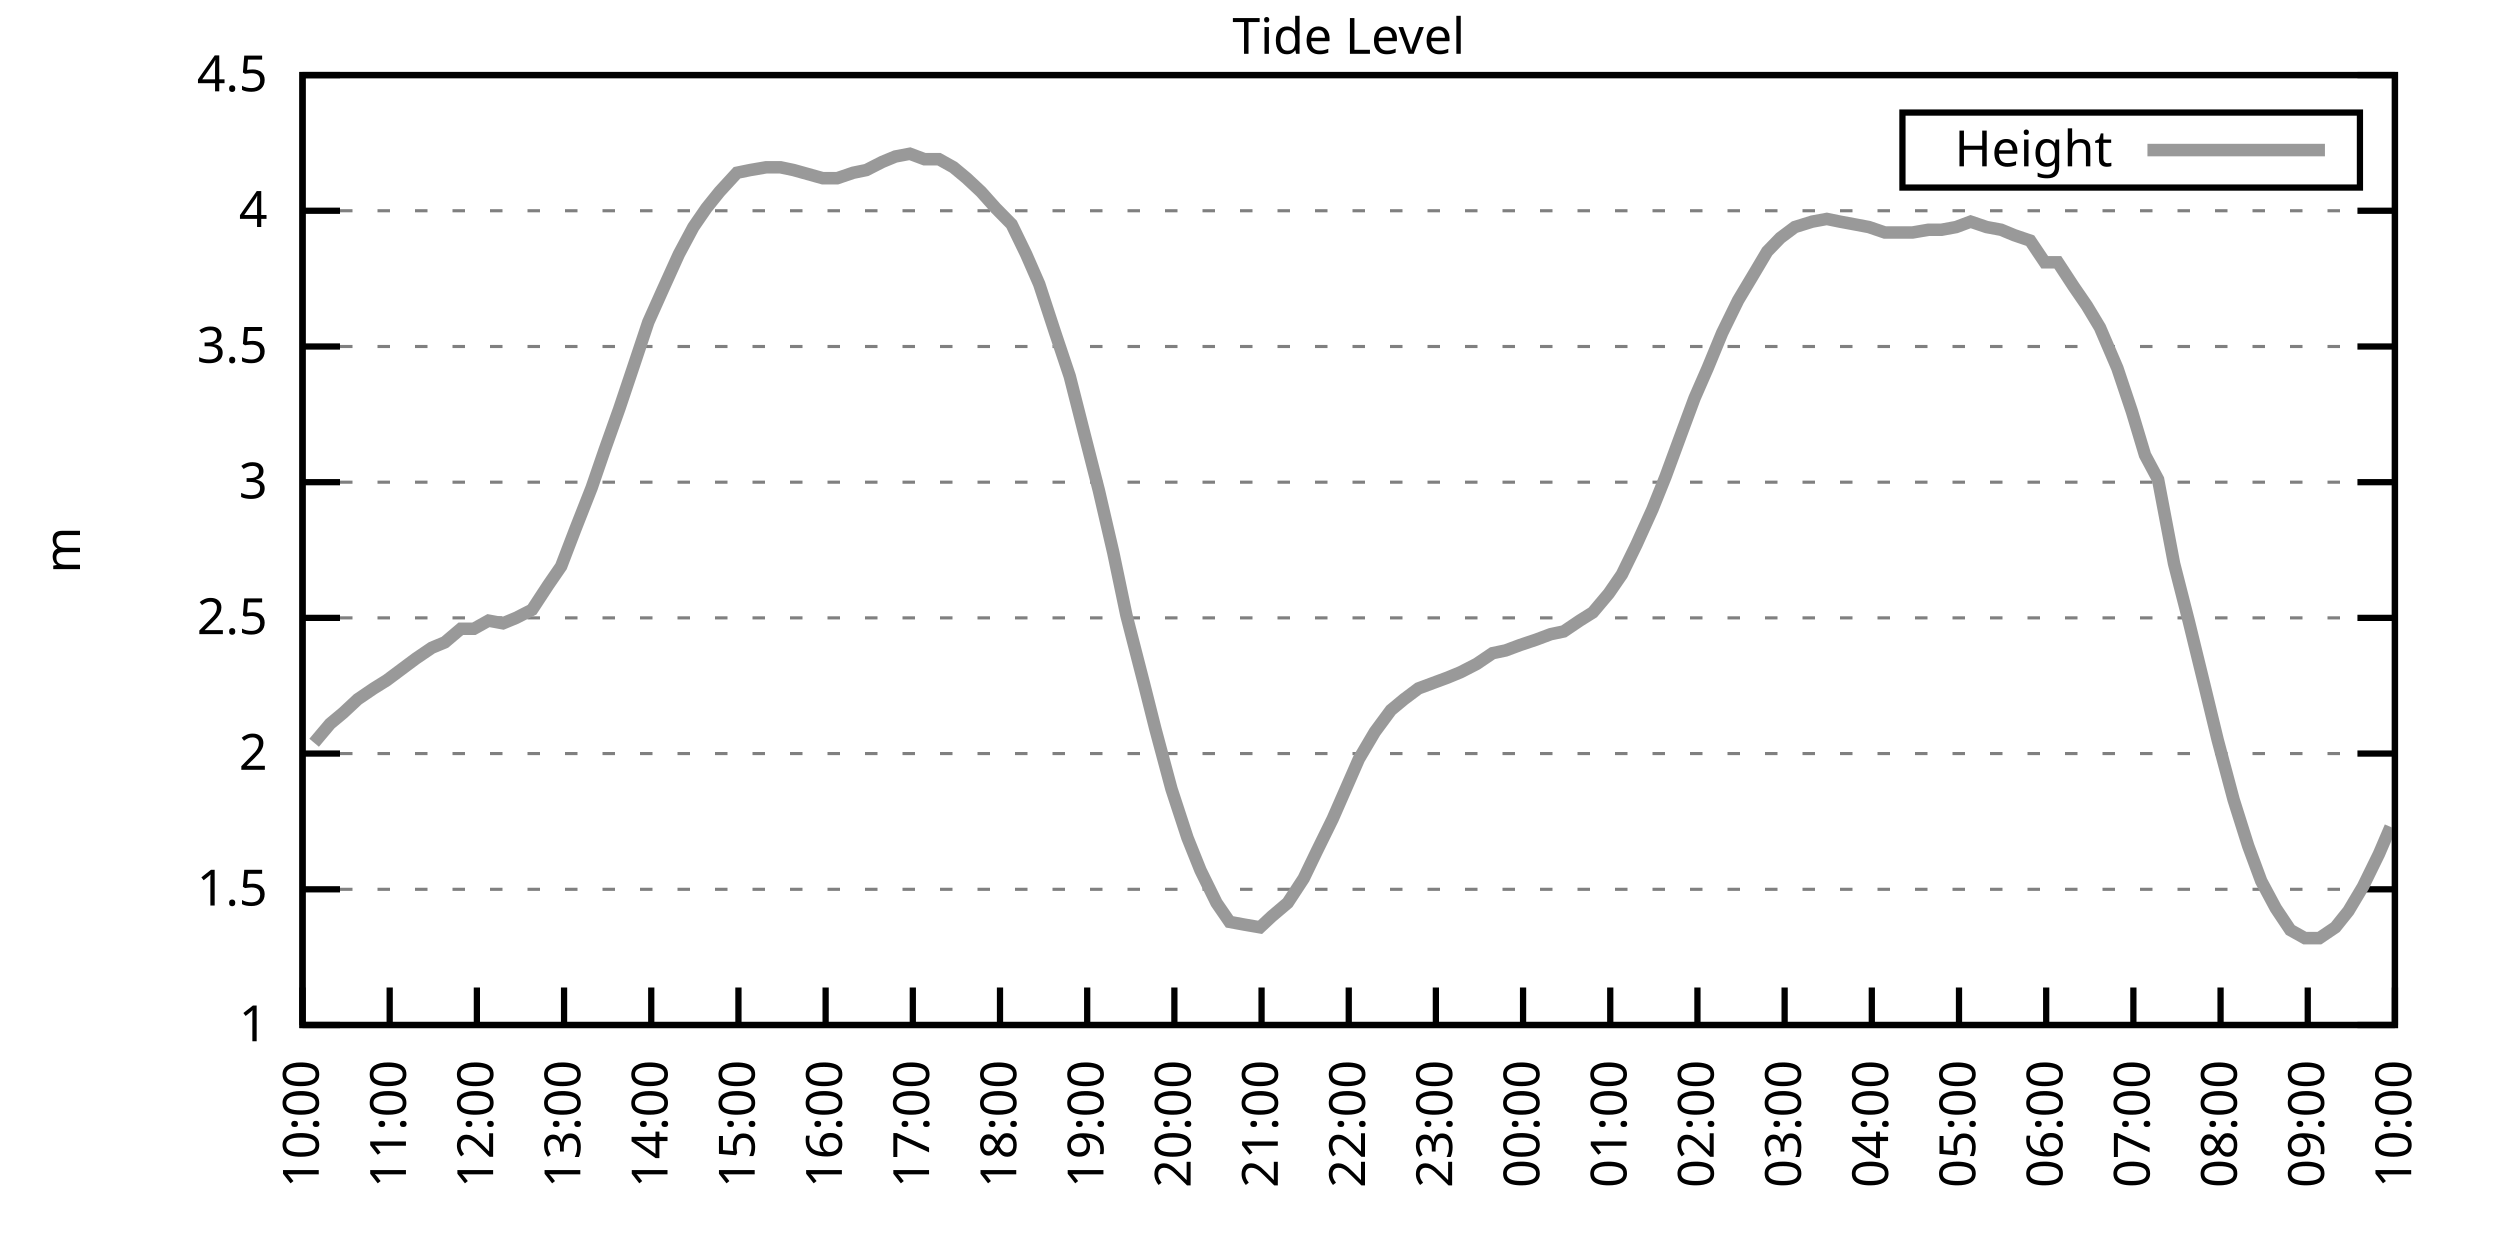
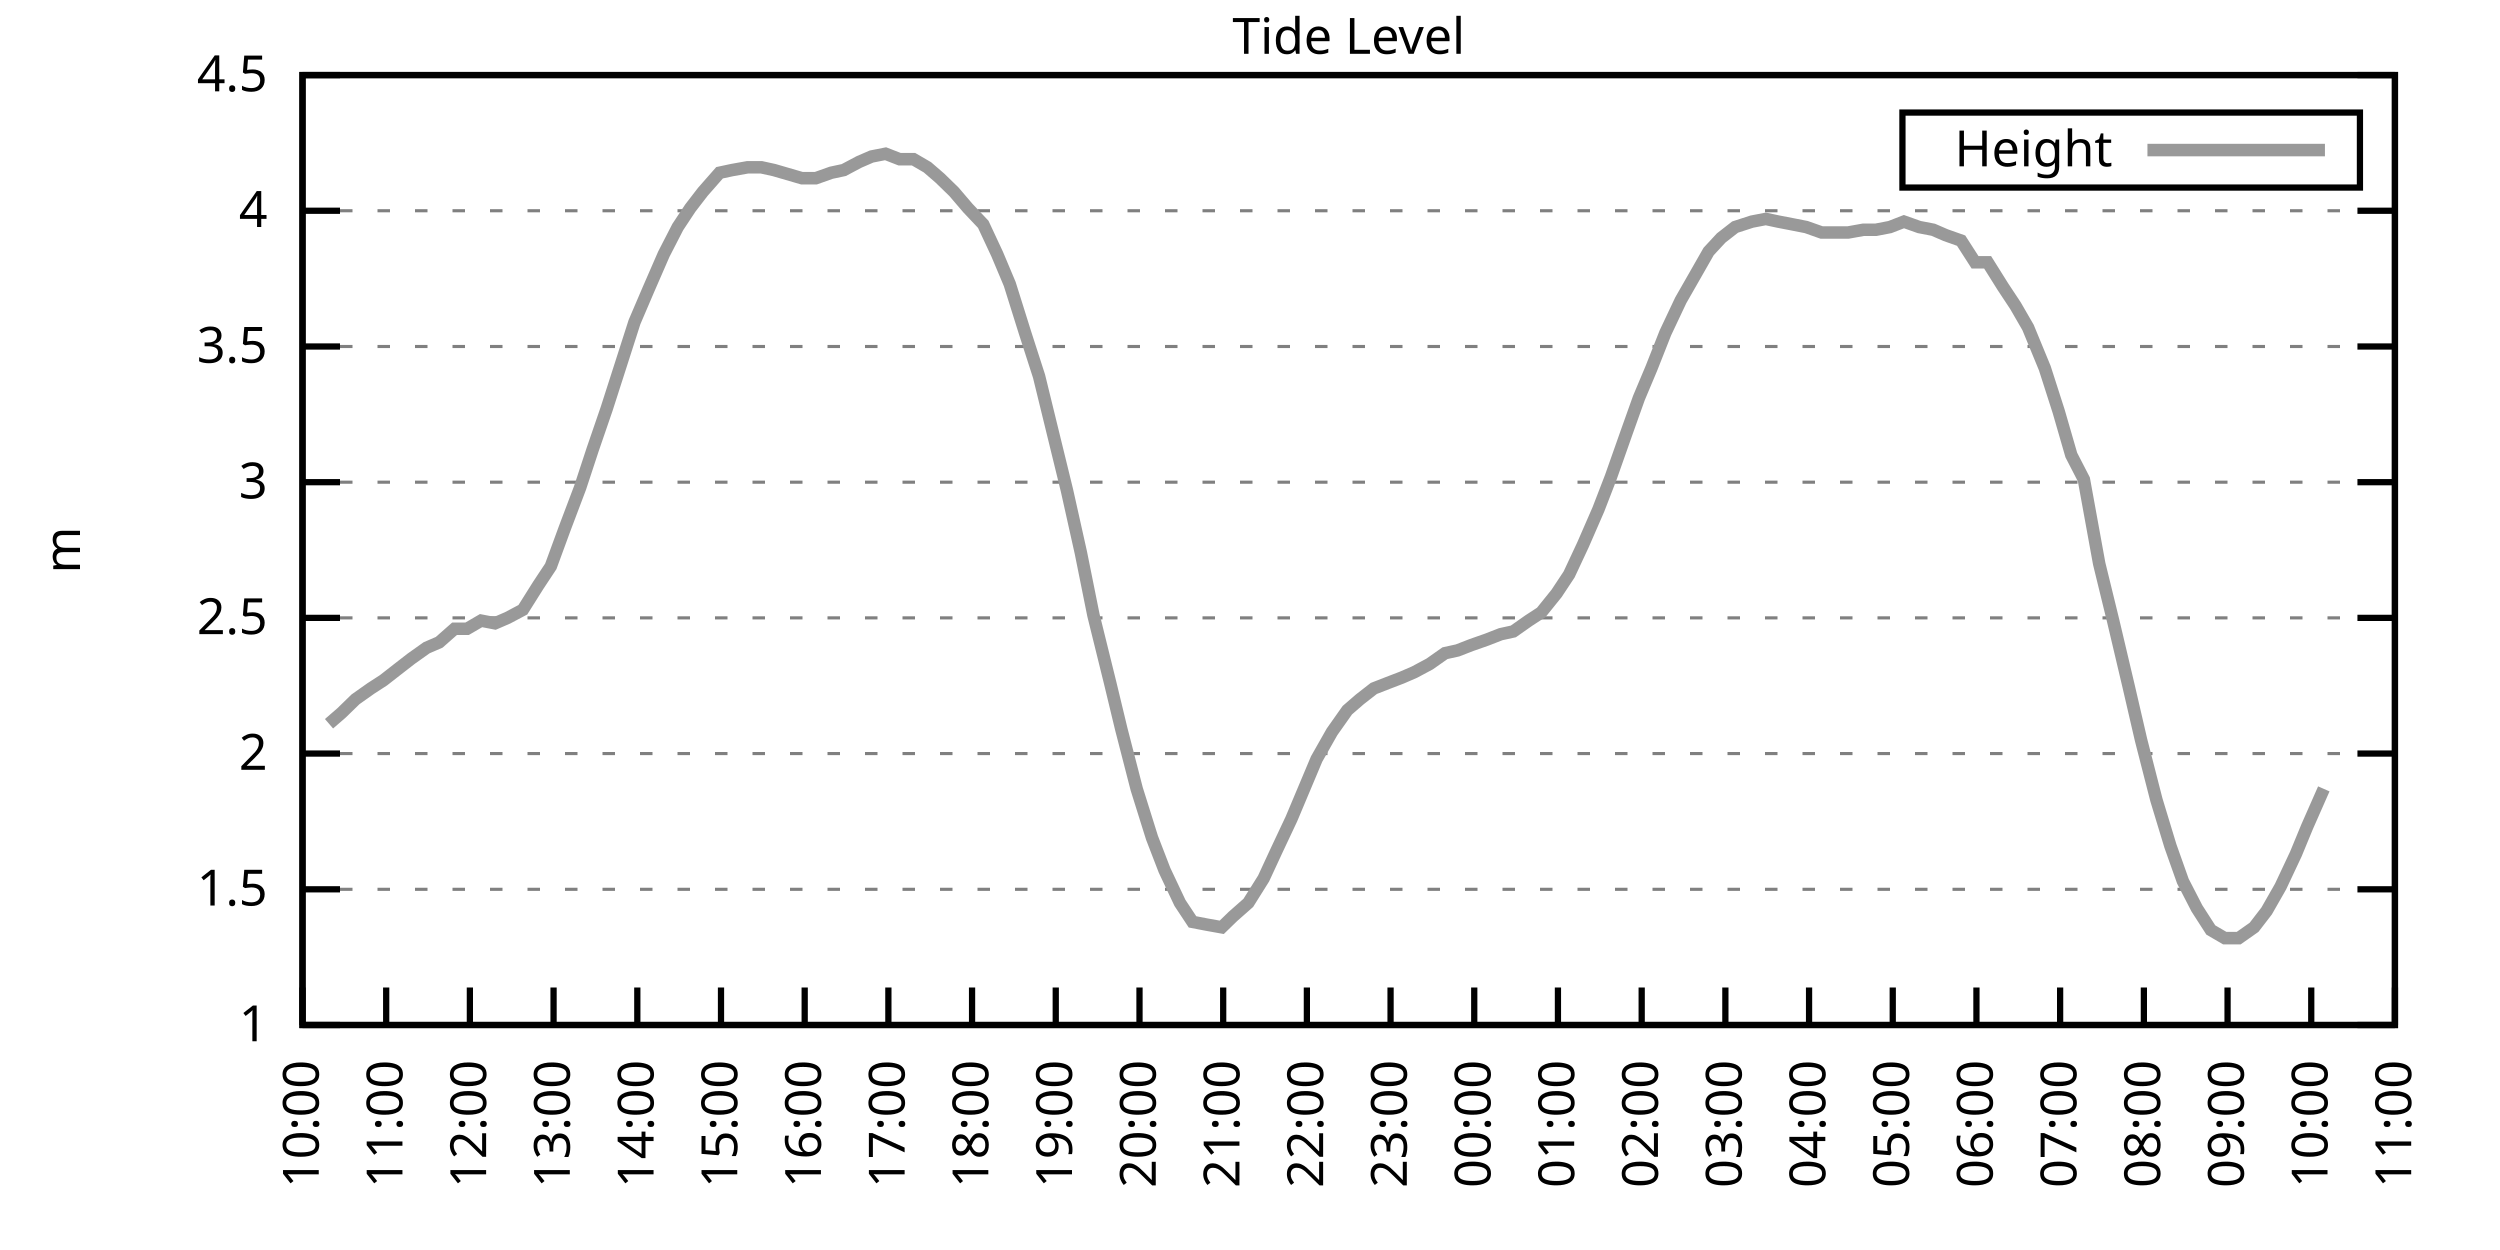
<svg xmlns="http://www.w3.org/2000/svg" xmlns:xlink="http://www.w3.org/1999/xlink" width="400" height="200" viewBox="0 0 400 200">
  <g id="gnuplot_canvas">
    <rect x="0" y="0" width="400" height="200" fill="none" />
    <defs>
      <circle id="gpDot" r="0.5" stroke-width="0.5" stroke="currentColor" />
      <path id="gpPt0" stroke-width="0.333" stroke="currentColor" d="M-1,0 h2 M0,-1 v2" />
      <path id="gpPt1" stroke-width="0.333" stroke="currentColor" d="M-1,-1 L1,1 M1,-1 L-1,1" />
      <path id="gpPt2" stroke-width="0.333" stroke="currentColor" d="M-1,0 L1,0 M0,-1 L0,1 M-1,-1 L1,1 M-1,1 L1,-1" />
      <rect id="gpPt3" stroke-width="0.333" stroke="currentColor" x="-1" y="-1" width="2" height="2" />
      <rect id="gpPt4" stroke-width="0.333" stroke="currentColor" fill="currentColor" x="-1" y="-1" width="2" height="2" />
      <circle id="gpPt5" stroke-width="0.333" stroke="currentColor" cx="0" cy="0" r="1" />
      <use xlink:href="#gpPt5" id="gpPt6" fill="currentColor" stroke="none" />
      <path id="gpPt7" stroke-width="0.333" stroke="currentColor" d="M0,-1.33 L-1.33,0.67 L1.33,0.67 z" />
      <use xlink:href="#gpPt7" id="gpPt8" fill="currentColor" stroke="none" />
      <use xlink:href="#gpPt7" id="gpPt9" stroke="currentColor" transform="rotate(180)" />
      <use xlink:href="#gpPt9" id="gpPt10" fill="currentColor" stroke="none" />
      <use xlink:href="#gpPt3" id="gpPt11" stroke="currentColor" transform="rotate(45)" />
      <use xlink:href="#gpPt11" id="gpPt12" fill="currentColor" stroke="none" />
      <path id="gpPt13" stroke-width="0.333" stroke="currentColor" d="M0,1.330 L1.265,0.411 L0.782,-1.067 L-0.782,-1.076 L-1.265,0.411 z" />
      <use xlink:href="#gpPt13" id="gpPt14" fill="currentColor" stroke="none" />
      <filter id="textbox" filterUnits="objectBoundingBox" x="0" y="0" height="1" width="1">
        <feFlood flood-color="white" flood-opacity="1" result="bgnd" />
        <feComposite in="SourceGraphic" in2="bgnd" operator="atop" />
      </filter>
      <filter id="greybox" filterUnits="objectBoundingBox" x="0" y="0" height="1" width="1">
        <feFlood flood-color="lightgrey" flood-opacity="1" result="grey" />
        <feComposite in="SourceGraphic" in2="grey" operator="atop" />
      </filter>
    </defs>
    <g fill="none" color="white" stroke="currentColor" stroke-width="1.00" stroke-linecap="butt" stroke-linejoin="miter">
</g>
    <g fill="none" color="black" stroke="currentColor" stroke-width="1.00" stroke-linecap="butt" stroke-linejoin="miter">
      <g stroke="none" shape-rendering="crispEdges">
        <polygon fill="rgb(255, 255, 255)" points="48.40,164.00 383.18,164.00 383.18,12.02 48.40,12.02 " />
      </g>
    </g>
    <g fill="none" color="black" stroke="currentColor" stroke-width="1.00" stroke-linecap="butt" stroke-linejoin="miter">
</g>
    <g fill="none" color="black" stroke="black" stroke-width="0.50" stroke-linecap="butt" stroke-linejoin="miter">
</g>
    <g fill="none" color="gray" stroke="currentColor" stroke-width="0.50" stroke-linecap="butt" stroke-linejoin="miter">
      <path stroke="gray" stroke-dasharray="2,4" class="gridline" d="M48.40,164.00 L383.19,164.00  " />
    </g>
    <g fill="none" color="gray" stroke="gray" stroke-width="1.00" stroke-linecap="butt" stroke-linejoin="miter">
</g>
    <g fill="none" color="black" stroke="currentColor" stroke-width="1.00" stroke-linecap="butt" stroke-linejoin="miter">
      <path stroke="black" d="M48.40,164.00 L54.40,164.00 M383.19,164.00 L377.19,164.00  " />
      <g transform="translate(42.80,166.60)" stroke="none" fill="black" font-family="Sans" font-size="8.00" text-anchor="end">
        <text>
          <tspan font-family="Sans"> 1</tspan>
        </text>
      </g>
    </g>
    <g fill="none" color="black" stroke="currentColor" stroke-width="1.00" stroke-linecap="butt" stroke-linejoin="miter">
</g>
    <g fill="none" color="black" stroke="black" stroke-width="0.50" stroke-linecap="butt" stroke-linejoin="miter">
</g>
    <g fill="none" color="gray" stroke="currentColor" stroke-width="0.50" stroke-linecap="butt" stroke-linejoin="miter">
      <path stroke="gray" stroke-dasharray="2,4" class="gridline" d="M48.40,142.29 L383.19,142.29  " />
    </g>
    <g fill="none" color="gray" stroke="gray" stroke-width="1.00" stroke-linecap="butt" stroke-linejoin="miter">
</g>
    <g fill="none" color="black" stroke="currentColor" stroke-width="1.00" stroke-linecap="butt" stroke-linejoin="miter">
      <path stroke="black" d="M48.40,142.29 L54.40,142.29 M383.19,142.29 L377.19,142.29  " />
      <g transform="translate(42.80,144.89)" stroke="none" fill="black" font-family="Sans" font-size="8.00" text-anchor="end">
        <text>
          <tspan font-family="Sans"> 1.5</tspan>
        </text>
      </g>
    </g>
    <g fill="none" color="black" stroke="currentColor" stroke-width="1.00" stroke-linecap="butt" stroke-linejoin="miter">
</g>
    <g fill="none" color="black" stroke="black" stroke-width="0.50" stroke-linecap="butt" stroke-linejoin="miter">
</g>
    <g fill="none" color="gray" stroke="currentColor" stroke-width="0.50" stroke-linecap="butt" stroke-linejoin="miter">
      <path stroke="gray" stroke-dasharray="2,4" class="gridline" d="M48.40,120.57 L383.19,120.57  " />
    </g>
    <g fill="none" color="gray" stroke="gray" stroke-width="1.00" stroke-linecap="butt" stroke-linejoin="miter">
</g>
    <g fill="none" color="black" stroke="currentColor" stroke-width="1.00" stroke-linecap="butt" stroke-linejoin="miter">
      <path stroke="black" d="M48.40,120.57 L54.40,120.57 M383.19,120.57 L377.19,120.57  " />
      <g transform="translate(42.80,123.17)" stroke="none" fill="black" font-family="Sans" font-size="8.00" text-anchor="end">
        <text>
          <tspan font-family="Sans"> 2</tspan>
        </text>
      </g>
    </g>
    <g fill="none" color="black" stroke="currentColor" stroke-width="1.00" stroke-linecap="butt" stroke-linejoin="miter">
</g>
    <g fill="none" color="black" stroke="black" stroke-width="0.50" stroke-linecap="butt" stroke-linejoin="miter">
</g>
    <g fill="none" color="gray" stroke="currentColor" stroke-width="0.50" stroke-linecap="butt" stroke-linejoin="miter">
      <path stroke="gray" stroke-dasharray="2,4" class="gridline" d="M48.40,98.86 L383.19,98.86  " />
    </g>
    <g fill="none" color="gray" stroke="gray" stroke-width="1.00" stroke-linecap="butt" stroke-linejoin="miter">
</g>
    <g fill="none" color="black" stroke="currentColor" stroke-width="1.00" stroke-linecap="butt" stroke-linejoin="miter">
      <path stroke="black" d="M48.40,98.86 L54.40,98.86 M383.19,98.86 L377.19,98.86  " />
      <g transform="translate(42.80,101.46)" stroke="none" fill="black" font-family="Sans" font-size="8.00" text-anchor="end">
        <text>
          <tspan font-family="Sans"> 2.5</tspan>
        </text>
      </g>
    </g>
    <g fill="none" color="black" stroke="currentColor" stroke-width="1.00" stroke-linecap="butt" stroke-linejoin="miter">
</g>
    <g fill="none" color="black" stroke="black" stroke-width="0.50" stroke-linecap="butt" stroke-linejoin="miter">
</g>
    <g fill="none" color="gray" stroke="currentColor" stroke-width="0.50" stroke-linecap="butt" stroke-linejoin="miter">
      <path stroke="gray" stroke-dasharray="2,4" class="gridline" d="M48.40,77.15 L383.19,77.15  " />
    </g>
    <g fill="none" color="gray" stroke="gray" stroke-width="1.00" stroke-linecap="butt" stroke-linejoin="miter">
</g>
    <g fill="none" color="black" stroke="currentColor" stroke-width="1.00" stroke-linecap="butt" stroke-linejoin="miter">
      <path stroke="black" d="M48.40,77.15 L54.40,77.15 M383.19,77.15 L377.19,77.15  " />
      <g transform="translate(42.80,79.75)" stroke="none" fill="black" font-family="Sans" font-size="8.00" text-anchor="end">
        <text>
          <tspan font-family="Sans"> 3</tspan>
        </text>
      </g>
    </g>
    <g fill="none" color="black" stroke="currentColor" stroke-width="1.00" stroke-linecap="butt" stroke-linejoin="miter">
</g>
    <g fill="none" color="black" stroke="black" stroke-width="0.50" stroke-linecap="butt" stroke-linejoin="miter">
</g>
    <g fill="none" color="gray" stroke="currentColor" stroke-width="0.50" stroke-linecap="butt" stroke-linejoin="miter">
      <path stroke="gray" stroke-dasharray="2,4" class="gridline" d="M48.40,55.44 L383.19,55.44  " />
    </g>
    <g fill="none" color="gray" stroke="gray" stroke-width="1.00" stroke-linecap="butt" stroke-linejoin="miter">
</g>
    <g fill="none" color="black" stroke="currentColor" stroke-width="1.00" stroke-linecap="butt" stroke-linejoin="miter">
      <path stroke="black" d="M48.40,55.44 L54.40,55.44 M383.19,55.44 L377.19,55.44  " />
      <g transform="translate(42.80,58.04)" stroke="none" fill="black" font-family="Sans" font-size="8.00" text-anchor="end">
        <text>
          <tspan font-family="Sans"> 3.5</tspan>
        </text>
      </g>
    </g>
    <g fill="none" color="black" stroke="currentColor" stroke-width="1.00" stroke-linecap="butt" stroke-linejoin="miter">
</g>
    <g fill="none" color="black" stroke="black" stroke-width="0.50" stroke-linecap="butt" stroke-linejoin="miter">
</g>
    <g fill="none" color="gray" stroke="currentColor" stroke-width="0.50" stroke-linecap="butt" stroke-linejoin="miter">
      <path stroke="gray" stroke-dasharray="2,4" class="gridline" d="M48.40,33.72 L383.19,33.72  " />
    </g>
    <g fill="none" color="gray" stroke="gray" stroke-width="1.00" stroke-linecap="butt" stroke-linejoin="miter">
</g>
    <g fill="none" color="black" stroke="currentColor" stroke-width="1.00" stroke-linecap="butt" stroke-linejoin="miter">
      <path stroke="black" d="M48.40,33.72 L54.40,33.72 M383.19,33.72 L377.19,33.72  " />
      <g transform="translate(42.80,36.32)" stroke="none" fill="black" font-family="Sans" font-size="8.00" text-anchor="end">
        <text>
          <tspan font-family="Sans"> 4</tspan>
        </text>
      </g>
    </g>
    <g fill="none" color="black" stroke="currentColor" stroke-width="1.00" stroke-linecap="butt" stroke-linejoin="miter">
</g>
    <g fill="none" color="black" stroke="black" stroke-width="0.50" stroke-linecap="butt" stroke-linejoin="miter">
</g>
    <g fill="none" color="gray" stroke="currentColor" stroke-width="0.50" stroke-linecap="butt" stroke-linejoin="miter">
      <path stroke="gray" stroke-dasharray="2,4" class="gridline" d="M48.40,12.01 L383.19,12.01  " />
    </g>
    <g fill="none" color="gray" stroke="gray" stroke-width="1.00" stroke-linecap="butt" stroke-linejoin="miter">
</g>
    <g fill="none" color="black" stroke="currentColor" stroke-width="1.00" stroke-linecap="butt" stroke-linejoin="miter">
      <path stroke="black" d="M48.40,12.01 L54.40,12.01 M383.19,12.01 L377.19,12.01  " />
      <g transform="translate(42.80,14.61)" stroke="none" fill="black" font-family="Sans" font-size="8.00" text-anchor="end">
        <text>
          <tspan font-family="Sans"> 4.5</tspan>
        </text>
      </g>
    </g>
    <g fill="none" color="black" stroke="currentColor" stroke-width="1.00" stroke-linecap="butt" stroke-linejoin="miter">
      <path stroke="black" d="M48.40,164.00 L48.40,158.00  " />
      <g transform="translate(51.00,169.60) rotate(270.00)" stroke="none" fill="black" font-family="Sans" font-size="8.00" text-anchor="end">
        <text>
          <tspan font-family="Sans">10:00</tspan>
        </text>
      </g>
    </g>
    <g fill="none" color="black" stroke="currentColor" stroke-width="1.00" stroke-linecap="butt" stroke-linejoin="miter">
-       <path stroke="black" d="M62.35,164.00 L62.35,158.00  " />
-       <g transform="translate(64.95,169.60) rotate(270.00)" stroke="none" fill="black" font-family="Sans" font-size="8.00" text-anchor="end">
+       <path stroke="black" d="M61.79,164.00 L61.79,158.00  " />
+       <g transform="translate(64.39,169.60) rotate(270.00)" stroke="none" fill="black" font-family="Sans" font-size="8.00" text-anchor="end">
        <text>
          <tspan font-family="Sans">11:00</tspan>
        </text>
      </g>
    </g>
    <g fill="none" color="black" stroke="currentColor" stroke-width="1.00" stroke-linecap="butt" stroke-linejoin="miter">
-       <path stroke="black" d="M76.30,164.00 L76.30,158.00  " />
-       <g transform="translate(78.90,169.60) rotate(270.00)" stroke="none" fill="black" font-family="Sans" font-size="8.00" text-anchor="end">
+       <path stroke="black" d="M75.18,164.00 L75.18,158.00  " />
+       <g transform="translate(77.78,169.60) rotate(270.00)" stroke="none" fill="black" font-family="Sans" font-size="8.00" text-anchor="end">
        <text>
          <tspan font-family="Sans">12:00</tspan>
        </text>
      </g>
    </g>
    <g fill="none" color="black" stroke="currentColor" stroke-width="1.00" stroke-linecap="butt" stroke-linejoin="miter">
-       <path stroke="black" d="M90.25,164.00 L90.25,158.00  " />
-       <g transform="translate(92.85,169.60) rotate(270.00)" stroke="none" fill="black" font-family="Sans" font-size="8.00" text-anchor="end">
+       <path stroke="black" d="M88.57,164.00 L88.57,158.00  " />
+       <g transform="translate(91.17,169.60) rotate(270.00)" stroke="none" fill="black" font-family="Sans" font-size="8.00" text-anchor="end">
        <text>
          <tspan font-family="Sans">13:00</tspan>
        </text>
      </g>
    </g>
    <g fill="none" color="black" stroke="currentColor" stroke-width="1.00" stroke-linecap="butt" stroke-linejoin="miter">
-       <path stroke="black" d="M104.20,164.00 L104.20,158.00  " />
-       <g transform="translate(106.80,169.60) rotate(270.00)" stroke="none" fill="black" font-family="Sans" font-size="8.00" text-anchor="end">
+       <path stroke="black" d="M101.97,164.00 L101.97,158.00  " />
+       <g transform="translate(104.57,169.60) rotate(270.00)" stroke="none" fill="black" font-family="Sans" font-size="8.00" text-anchor="end">
        <text>
          <tspan font-family="Sans">14:00</tspan>
        </text>
      </g>
    </g>
    <g fill="none" color="black" stroke="currentColor" stroke-width="1.00" stroke-linecap="butt" stroke-linejoin="miter">
-       <path stroke="black" d="M118.15,164.00 L118.15,158.00  " />
-       <g transform="translate(120.75,169.60) rotate(270.00)" stroke="none" fill="black" font-family="Sans" font-size="8.00" text-anchor="end">
+       <path stroke="black" d="M115.36,164.00 L115.36,158.00  " />
+       <g transform="translate(117.96,169.60) rotate(270.00)" stroke="none" fill="black" font-family="Sans" font-size="8.00" text-anchor="end">
        <text>
          <tspan font-family="Sans">15:00</tspan>
        </text>
      </g>
    </g>
    <g fill="none" color="black" stroke="currentColor" stroke-width="1.00" stroke-linecap="butt" stroke-linejoin="miter">
-       <path stroke="black" d="M132.10,164.00 L132.10,158.00  " />
-       <g transform="translate(134.70,169.60) rotate(270.00)" stroke="none" fill="black" font-family="Sans" font-size="8.00" text-anchor="end">
+       <path stroke="black" d="M128.75,164.00 L128.75,158.00  " />
+       <g transform="translate(131.35,169.60) rotate(270.00)" stroke="none" fill="black" font-family="Sans" font-size="8.00" text-anchor="end">
        <text>
          <tspan font-family="Sans">16:00</tspan>
        </text>
      </g>
    </g>
    <g fill="none" color="black" stroke="currentColor" stroke-width="1.00" stroke-linecap="butt" stroke-linejoin="miter">
-       <path stroke="black" d="M146.05,164.00 L146.05,158.00  " />
-       <g transform="translate(148.65,169.60) rotate(270.00)" stroke="none" fill="black" font-family="Sans" font-size="8.00" text-anchor="end">
+       <path stroke="black" d="M142.14,164.00 L142.14,158.00  " />
+       <g transform="translate(144.74,169.60) rotate(270.00)" stroke="none" fill="black" font-family="Sans" font-size="8.00" text-anchor="end">
        <text>
          <tspan font-family="Sans">17:00</tspan>
        </text>
      </g>
    </g>
    <g fill="none" color="black" stroke="currentColor" stroke-width="1.00" stroke-linecap="butt" stroke-linejoin="miter">
-       <path stroke="black" d="M160.00,164.00 L160.00,158.00  " />
-       <g transform="translate(162.60,169.60) rotate(270.00)" stroke="none" fill="black" font-family="Sans" font-size="8.00" text-anchor="end">
+       <path stroke="black" d="M155.53,164.00 L155.53,158.00  " />
+       <g transform="translate(158.13,169.60) rotate(270.00)" stroke="none" fill="black" font-family="Sans" font-size="8.00" text-anchor="end">
        <text>
          <tspan font-family="Sans">18:00</tspan>
        </text>
      </g>
    </g>
    <g fill="none" color="black" stroke="currentColor" stroke-width="1.00" stroke-linecap="butt" stroke-linejoin="miter">
-       <path stroke="black" d="M173.95,164.00 L173.95,158.00  " />
-       <g transform="translate(176.55,169.60) rotate(270.00)" stroke="none" fill="black" font-family="Sans" font-size="8.00" text-anchor="end">
+       <path stroke="black" d="M168.92,164.00 L168.92,158.00  " />
+       <g transform="translate(171.52,169.60) rotate(270.00)" stroke="none" fill="black" font-family="Sans" font-size="8.00" text-anchor="end">
        <text>
          <tspan font-family="Sans">19:00</tspan>
        </text>
      </g>
    </g>
    <g fill="none" color="black" stroke="currentColor" stroke-width="1.00" stroke-linecap="butt" stroke-linejoin="miter">
-       <path stroke="black" d="M187.90,164.00 L187.90,158.00  " />
-       <g transform="translate(190.50,169.60) rotate(270.00)" stroke="none" fill="black" font-family="Sans" font-size="8.00" text-anchor="end">
+       <path stroke="black" d="M182.32,164.00 L182.32,158.00  " />
+       <g transform="translate(184.92,169.60) rotate(270.00)" stroke="none" fill="black" font-family="Sans" font-size="8.00" text-anchor="end">
        <text>
          <tspan font-family="Sans">20:00</tspan>
        </text>
      </g>
    </g>
    <g fill="none" color="black" stroke="currentColor" stroke-width="1.00" stroke-linecap="butt" stroke-linejoin="miter">
-       <path stroke="black" d="M201.85,164.00 L201.85,158.00  " />
-       <g transform="translate(204.45,169.60) rotate(270.00)" stroke="none" fill="black" font-family="Sans" font-size="8.00" text-anchor="end">
+       <path stroke="black" d="M195.71,164.00 L195.71,158.00  " />
+       <g transform="translate(198.31,169.60) rotate(270.00)" stroke="none" fill="black" font-family="Sans" font-size="8.00" text-anchor="end">
        <text>
          <tspan font-family="Sans">21:00</tspan>
        </text>
      </g>
    </g>
    <g fill="none" color="black" stroke="currentColor" stroke-width="1.00" stroke-linecap="butt" stroke-linejoin="miter">
-       <path stroke="black" d="M215.80,164.00 L215.80,158.00  " />
-       <g transform="translate(218.40,169.60) rotate(270.00)" stroke="none" fill="black" font-family="Sans" font-size="8.00" text-anchor="end">
+       <path stroke="black" d="M209.10,164.00 L209.10,158.00  " />
+       <g transform="translate(211.70,169.60) rotate(270.00)" stroke="none" fill="black" font-family="Sans" font-size="8.00" text-anchor="end">
        <text>
          <tspan font-family="Sans">22:00</tspan>
        </text>
      </g>
    </g>
    <g fill="none" color="black" stroke="currentColor" stroke-width="1.00" stroke-linecap="butt" stroke-linejoin="miter">
-       <path stroke="black" d="M229.74,164.00 L229.74,158.00  " />
-       <g transform="translate(232.34,169.60) rotate(270.00)" stroke="none" fill="black" font-family="Sans" font-size="8.00" text-anchor="end">
+       <path stroke="black" d="M222.49,164.00 L222.49,158.00  " />
+       <g transform="translate(225.09,169.60) rotate(270.00)" stroke="none" fill="black" font-family="Sans" font-size="8.00" text-anchor="end">
        <text>
          <tspan font-family="Sans">23:00</tspan>
        </text>
      </g>
    </g>
    <g fill="none" color="black" stroke="currentColor" stroke-width="1.00" stroke-linecap="butt" stroke-linejoin="miter">
-       <path stroke="black" d="M243.69,164.00 L243.69,158.00  " />
-       <g transform="translate(246.29,169.60) rotate(270.00)" stroke="none" fill="black" font-family="Sans" font-size="8.00" text-anchor="end">
+       <path stroke="black" d="M235.88,164.00 L235.88,158.00  " />
+       <g transform="translate(238.48,169.60) rotate(270.00)" stroke="none" fill="black" font-family="Sans" font-size="8.00" text-anchor="end">
        <text>
          <tspan font-family="Sans">00:00</tspan>
        </text>
      </g>
    </g>
    <g fill="none" color="black" stroke="currentColor" stroke-width="1.00" stroke-linecap="butt" stroke-linejoin="miter">
-       <path stroke="black" d="M257.64,164.00 L257.64,158.00  " />
-       <g transform="translate(260.24,169.60) rotate(270.00)" stroke="none" fill="black" font-family="Sans" font-size="8.00" text-anchor="end">
+       <path stroke="black" d="M249.27,164.00 L249.27,158.00  " />
+       <g transform="translate(251.87,169.60) rotate(270.00)" stroke="none" fill="black" font-family="Sans" font-size="8.00" text-anchor="end">
        <text>
          <tspan font-family="Sans">01:00</tspan>
        </text>
      </g>
    </g>
    <g fill="none" color="black" stroke="currentColor" stroke-width="1.00" stroke-linecap="butt" stroke-linejoin="miter">
-       <path stroke="black" d="M271.59,164.00 L271.59,158.00  " />
-       <g transform="translate(274.19,169.60) rotate(270.00)" stroke="none" fill="black" font-family="Sans" font-size="8.00" text-anchor="end">
+       <path stroke="black" d="M262.67,164.00 L262.67,158.00  " />
+       <g transform="translate(265.27,169.60) rotate(270.00)" stroke="none" fill="black" font-family="Sans" font-size="8.00" text-anchor="end">
        <text>
          <tspan font-family="Sans">02:00</tspan>
        </text>
      </g>
    </g>
    <g fill="none" color="black" stroke="currentColor" stroke-width="1.00" stroke-linecap="butt" stroke-linejoin="miter">
-       <path stroke="black" d="M285.54,164.00 L285.54,158.00  " />
-       <g transform="translate(288.14,169.60) rotate(270.00)" stroke="none" fill="black" font-family="Sans" font-size="8.00" text-anchor="end">
+       <path stroke="black" d="M276.06,164.00 L276.06,158.00  " />
+       <g transform="translate(278.66,169.60) rotate(270.00)" stroke="none" fill="black" font-family="Sans" font-size="8.00" text-anchor="end">
        <text>
          <tspan font-family="Sans">03:00</tspan>
        </text>
      </g>
    </g>
    <g fill="none" color="black" stroke="currentColor" stroke-width="1.00" stroke-linecap="butt" stroke-linejoin="miter">
-       <path stroke="black" d="M299.49,164.00 L299.49,158.00  " />
-       <g transform="translate(302.09,169.60) rotate(270.00)" stroke="none" fill="black" font-family="Sans" font-size="8.00" text-anchor="end">
+       <path stroke="black" d="M289.45,164.00 L289.45,158.00  " />
+       <g transform="translate(292.05,169.60) rotate(270.00)" stroke="none" fill="black" font-family="Sans" font-size="8.00" text-anchor="end">
        <text>
          <tspan font-family="Sans">04:00</tspan>
        </text>
      </g>
    </g>
    <g fill="none" color="black" stroke="currentColor" stroke-width="1.00" stroke-linecap="butt" stroke-linejoin="miter">
-       <path stroke="black" d="M313.44,164.00 L313.44,158.00  " />
-       <g transform="translate(316.04,169.60) rotate(270.00)" stroke="none" fill="black" font-family="Sans" font-size="8.00" text-anchor="end">
+       <path stroke="black" d="M302.84,164.00 L302.84,158.00  " />
+       <g transform="translate(305.44,169.60) rotate(270.00)" stroke="none" fill="black" font-family="Sans" font-size="8.00" text-anchor="end">
        <text>
          <tspan font-family="Sans">05:00</tspan>
        </text>
      </g>
    </g>
    <g fill="none" color="black" stroke="currentColor" stroke-width="1.00" stroke-linecap="butt" stroke-linejoin="miter">
-       <path stroke="black" d="M327.39,164.00 L327.39,158.00  " />
-       <g transform="translate(329.99,169.60) rotate(270.00)" stroke="none" fill="black" font-family="Sans" font-size="8.00" text-anchor="end">
+       <path stroke="black" d="M316.23,164.00 L316.23,158.00  " />
+       <g transform="translate(318.83,169.60) rotate(270.00)" stroke="none" fill="black" font-family="Sans" font-size="8.00" text-anchor="end">
        <text>
          <tspan font-family="Sans">06:00</tspan>
        </text>
      </g>
    </g>
    <g fill="none" color="black" stroke="currentColor" stroke-width="1.00" stroke-linecap="butt" stroke-linejoin="miter">
-       <path stroke="black" d="M341.34,164.00 L341.34,158.00  " />
-       <g transform="translate(343.94,169.60) rotate(270.00)" stroke="none" fill="black" font-family="Sans" font-size="8.00" text-anchor="end">
+       <path stroke="black" d="M329.62,164.00 L329.62,158.00  " />
+       <g transform="translate(332.22,169.60) rotate(270.00)" stroke="none" fill="black" font-family="Sans" font-size="8.00" text-anchor="end">
        <text>
          <tspan font-family="Sans">07:00</tspan>
        </text>
      </g>
    </g>
    <g fill="none" color="black" stroke="currentColor" stroke-width="1.00" stroke-linecap="butt" stroke-linejoin="miter">
-       <path stroke="black" d="M355.29,164.00 L355.29,158.00  " />
-       <g transform="translate(357.89,169.60) rotate(270.00)" stroke="none" fill="black" font-family="Sans" font-size="8.00" text-anchor="end">
+       <path stroke="black" d="M343.02,164.00 L343.02,158.00  " />
+       <g transform="translate(345.62,169.60) rotate(270.00)" stroke="none" fill="black" font-family="Sans" font-size="8.00" text-anchor="end">
        <text>
          <tspan font-family="Sans">08:00</tspan>
        </text>
      </g>
    </g>
    <g fill="none" color="black" stroke="currentColor" stroke-width="1.00" stroke-linecap="butt" stroke-linejoin="miter">
-       <path stroke="black" d="M369.24,164.00 L369.24,158.00  " />
-       <g transform="translate(371.84,169.60) rotate(270.00)" stroke="none" fill="black" font-family="Sans" font-size="8.00" text-anchor="end">
+       <path stroke="black" d="M356.41,164.00 L356.41,158.00  " />
+       <g transform="translate(359.01,169.60) rotate(270.00)" stroke="none" fill="black" font-family="Sans" font-size="8.00" text-anchor="end">
        <text>
          <tspan font-family="Sans">09:00</tspan>
+         </text>
+       </g>
+     </g>
+     <g fill="none" color="black" stroke="currentColor" stroke-width="1.00" stroke-linecap="butt" stroke-linejoin="miter">
+       <path stroke="black" d="M369.80,164.00 L369.80,158.00  " />
+       <g transform="translate(372.40,169.60) rotate(270.00)" stroke="none" fill="black" font-family="Sans" font-size="8.00" text-anchor="end">
+         <text>
+           <tspan font-family="Sans">10:00</tspan>
        </text>
      </g>
    </g>
    <g fill="none" color="black" stroke="currentColor" stroke-width="1.00" stroke-linecap="butt" stroke-linejoin="miter">
      <path stroke="black" d="M383.19,164.00 L383.19,158.00  " />
      <g transform="translate(385.79,169.60) rotate(270.00)" stroke="none" fill="black" font-family="Sans" font-size="8.00" text-anchor="end">
        <text>
-           <tspan font-family="Sans">10:00</tspan>
+           <tspan font-family="Sans">11:00</tspan>
        </text>
      </g>
    </g>
    <g fill="none" color="black" stroke="currentColor" stroke-width="1.00" stroke-linecap="butt" stroke-linejoin="miter">
</g>
    <g fill="none" color="black" stroke="currentColor" stroke-width="1.00" stroke-linecap="butt" stroke-linejoin="miter">
      <path stroke="black" d="M48.40,12.01 L48.40,164.00 L383.19,164.00 L383.19,12.01 L48.40,12.01 Z  " />
    </g>
    <g fill="none" color="black" stroke="currentColor" stroke-width="1.00" stroke-linecap="butt" stroke-linejoin="miter">
</g>
    <g fill="none" color="black" stroke="currentColor" stroke-width="1.00" stroke-linecap="butt" stroke-linejoin="miter">
      <path stroke="black" d="M304.39,30.01 L304.39,18.01 L377.59,18.01 L377.59,30.01 L304.39,30.01 Z  " />
    </g>
    <g id="Tide_level_plot_1">
      <g fill="none" color="white" stroke="black" stroke-width="2.00" stroke-linecap="butt" stroke-linejoin="miter">
</g>
      <g fill="none" color="black" stroke="currentColor" stroke-width="2.00" stroke-linecap="butt" stroke-linejoin="miter">
        <g transform="translate(337.99,26.61)" stroke="none" fill="black" font-family="Sans" font-size="8.00" text-anchor="end">
          <text>
            <tspan font-family="Sans">Height</tspan>
          </text>
        </g>
      </g>
      <g fill="none" color="black" stroke="currentColor" stroke-width="2.00" stroke-linecap="butt" stroke-linejoin="miter">
-         <path stroke="rgb(153, 153, 153)" d="M343.59,24.01 L371.99,24.01 M50.26,118.84 L52.82,115.80 L54.91,114.06 L57.23,111.89 L59.79,110.15 L61.88,108.85   L64.21,107.11 L66.53,105.38 L69.09,103.64 L71.18,102.77 L73.74,100.60 L75.83,100.60 L78.16,99.30 L80.48,99.73   L82.58,98.86 L85.13,97.56 L87.69,93.65 L89.78,90.61 L92.11,84.53 L94.67,78.02 L96.76,71.94 L99.08,65.42   L101.41,58.48 L103.73,51.53 L106.06,46.32 L108.62,40.67 L110.94,36.33 L113.03,33.29 L115.13,30.68 L117.92,27.64   L120.01,27.21 L122.57,26.77 L124.89,26.77 L126.98,27.21 L131.63,28.51 L133.96,28.51 L136.51,27.64 L138.61,27.21   L141.16,25.91 L143.26,25.04 L145.58,24.60 L147.91,25.47 L150.23,25.47 L152.56,26.77 L154.65,28.51 L156.97,30.68   L159.30,33.29 L161.86,35.89 L164.18,40.67 L166.27,45.45 L168.83,53.26 L171.16,60.21 L173.48,69.33 L175.81,78.45   L178.13,88.44 L180.22,98.43 L183.01,109.28 L184.87,116.67 L187.43,126.22 L189.99,134.04 L192.08,139.25 L194.64,144.46   L196.73,147.50 L199.06,147.93 L201.61,148.37 L203.47,146.63 L206.03,144.46 L208.59,140.55 L210.68,136.21 L213.24,131.00   L215.33,126.22 L217.42,121.44 L219.98,117.10 L222.54,113.63 L224.63,111.89 L226.95,110.15 L229.28,109.28 L231.60,108.42   L233.70,107.55 L236.25,106.24 L238.81,104.51 L240.90,104.07 L243.23,103.20 L245.79,102.34 L248.11,101.47 L250.20,101.03   L252.76,99.30 L254.85,97.99 L257.41,94.95 L259.50,91.91 L261.83,87.14 L264.39,81.49 L266.48,76.28 L269.04,69.33   L271.13,63.69 L273.22,58.91 L275.55,53.26 L278.10,48.05 L280.43,44.15 L282.75,40.24 L284.85,38.07 L287.17,36.33   L289.96,35.46 L292.29,35.03 L294.38,35.46 L296.70,35.89 L299.03,36.33 L301.58,37.20 L303.68,37.20 L306.00,37.20   L308.56,36.76 L310.65,36.76 L312.98,36.33 L315.30,35.46 L317.86,36.33 L320.18,36.76 L322.28,37.63 L324.83,38.50   L327.16,41.97 L329.25,41.97 L331.81,45.88 L333.90,48.92 L335.99,52.40 L338.78,58.91 L341.11,65.86 L343.20,72.81   L345.29,76.71 L347.85,90.18 L350.18,99.30 L352.73,109.72 L354.83,118.40 L357.38,127.96 L359.71,135.34 L361.80,140.98   L364.13,145.33 L366.45,148.80 L368.78,150.10 L371.10,150.10 L373.66,148.37 L375.75,145.76 L378.08,141.85 L380.63,136.64   L382.49,132.30  " />
+         <path stroke="rgb(153, 153, 153)" d="M343.59,24.01 L371.99,24.01 M52.64,115.80 L54.65,114.06 L56.88,111.89 L59.34,110.15 L61.35,108.85 L63.58,107.11   L65.81,105.38 L68.26,103.64 L70.27,102.77 L72.73,100.60 L74.74,100.60 L76.97,99.30 L79.20,99.73 L81.21,98.86   L83.66,97.56 L86.12,93.65 L88.13,90.61 L90.36,84.53 L92.82,78.02 L94.82,71.94 L97.06,65.42 L99.29,58.48   L101.52,51.53 L103.75,46.32 L106.21,40.67 L108.44,36.33 L110.45,33.29 L112.46,30.68 L115.13,27.64 L117.14,27.21   L119.60,26.77 L121.83,26.77 L123.84,27.21 L128.30,28.51 L130.54,28.51 L132.99,27.64 L135.00,27.21 L137.45,25.91   L139.46,25.04 L141.69,24.60 L143.93,25.47 L146.16,25.47 L148.39,26.77 L150.40,28.51 L152.63,30.68 L154.86,33.29   L157.32,35.89 L159.55,40.67 L161.56,45.45 L164.01,53.26 L166.25,60.21 L168.48,69.33 L170.71,78.45 L172.94,88.44   L174.95,98.43 L177.63,109.28 L179.41,116.67 L181.87,126.22 L184.32,134.04 L186.33,139.25 L188.79,144.46 L190.80,147.50   L193.03,147.93 L195.48,148.37 L197.27,146.63 L199.73,144.46 L202.18,140.55 L204.19,136.21 L206.64,131.00 L208.65,126.22   L210.66,121.44 L213.12,117.10 L215.57,113.63 L217.58,111.89 L219.81,110.15 L222.04,109.28 L224.28,108.42 L226.29,107.55   L228.74,106.24 L231.20,104.51 L233.20,104.07 L235.44,103.20 L237.89,102.34 L240.12,101.47 L242.13,101.03 L244.59,99.30   L246.60,97.99 L249.05,94.95 L251.06,91.91 L253.29,87.14 L255.75,81.49 L257.76,76.28 L260.21,69.33 L262.22,63.69   L264.23,58.91 L266.46,53.26 L268.92,48.05 L271.15,44.15 L273.38,40.24 L275.39,38.07 L277.62,36.33 L280.30,35.46   L282.53,35.03 L284.54,35.46 L286.77,35.89 L289.00,36.33 L291.46,37.20 L293.47,37.20 L295.70,37.20 L298.15,36.76   L300.16,36.76 L302.39,36.33 L304.63,35.46 L307.08,36.33 L309.31,36.76 L311.32,37.63 L313.78,38.50 L316.01,41.97   L318.02,41.97 L320.47,45.88 L322.48,48.92 L324.49,52.40 L327.17,58.91 L329.40,65.86 L331.41,72.81 L333.42,76.71   L335.87,90.18 L338.10,99.30 L340.56,109.72 L342.57,118.40 L345.02,127.96 L347.26,135.34 L349.26,140.98 L351.50,145.33   L353.73,148.80 L355.96,150.10 L358.19,150.10 L360.65,148.37 L362.66,145.76 L364.89,141.85 L367.34,136.64 L369.13,132.30   L371.81,126.22  " />
      </g>
    </g>
    <g fill="none" color="black" stroke="currentColor" stroke-width="2.00" stroke-linecap="butt" stroke-linejoin="miter">
</g>
    <g fill="none" color="black" stroke="black" stroke-width="1.00" stroke-linecap="butt" stroke-linejoin="miter">
</g>
    <g fill="none" color="black" stroke="currentColor" stroke-width="1.00" stroke-linecap="butt" stroke-linejoin="miter">
      <path stroke="black" d="M48.40,12.01 L48.40,164.00 L383.19,164.00 L383.19,12.01 L48.40,12.01 Z  " />
      <g transform="translate(12.80,88.01) rotate(270.00)" stroke="none" fill="black" font-family="Sans" font-size="8.00" text-anchor="middle">
        <text>
          <tspan font-family="Sans">m</tspan>
        </text>
      </g>
    </g>
    <g fill="none" color="black" stroke="currentColor" stroke-width="1.00" stroke-linecap="butt" stroke-linejoin="miter">
</g>
    <g fill="none" color="black" stroke="currentColor" stroke-width="1.00" stroke-linecap="butt" stroke-linejoin="miter">
      <g transform="translate(215.79,8.61)" stroke="none" fill="black" font-family="Sans" font-size="8.00" text-anchor="middle">
        <text>
          <tspan font-family="Sans">Tide Level</tspan>
        </text>
      </g>
    </g>
    <g fill="none" color="black" stroke="currentColor" stroke-width="1.00" stroke-linecap="butt" stroke-linejoin="miter">
</g>
  </g>
</svg>
